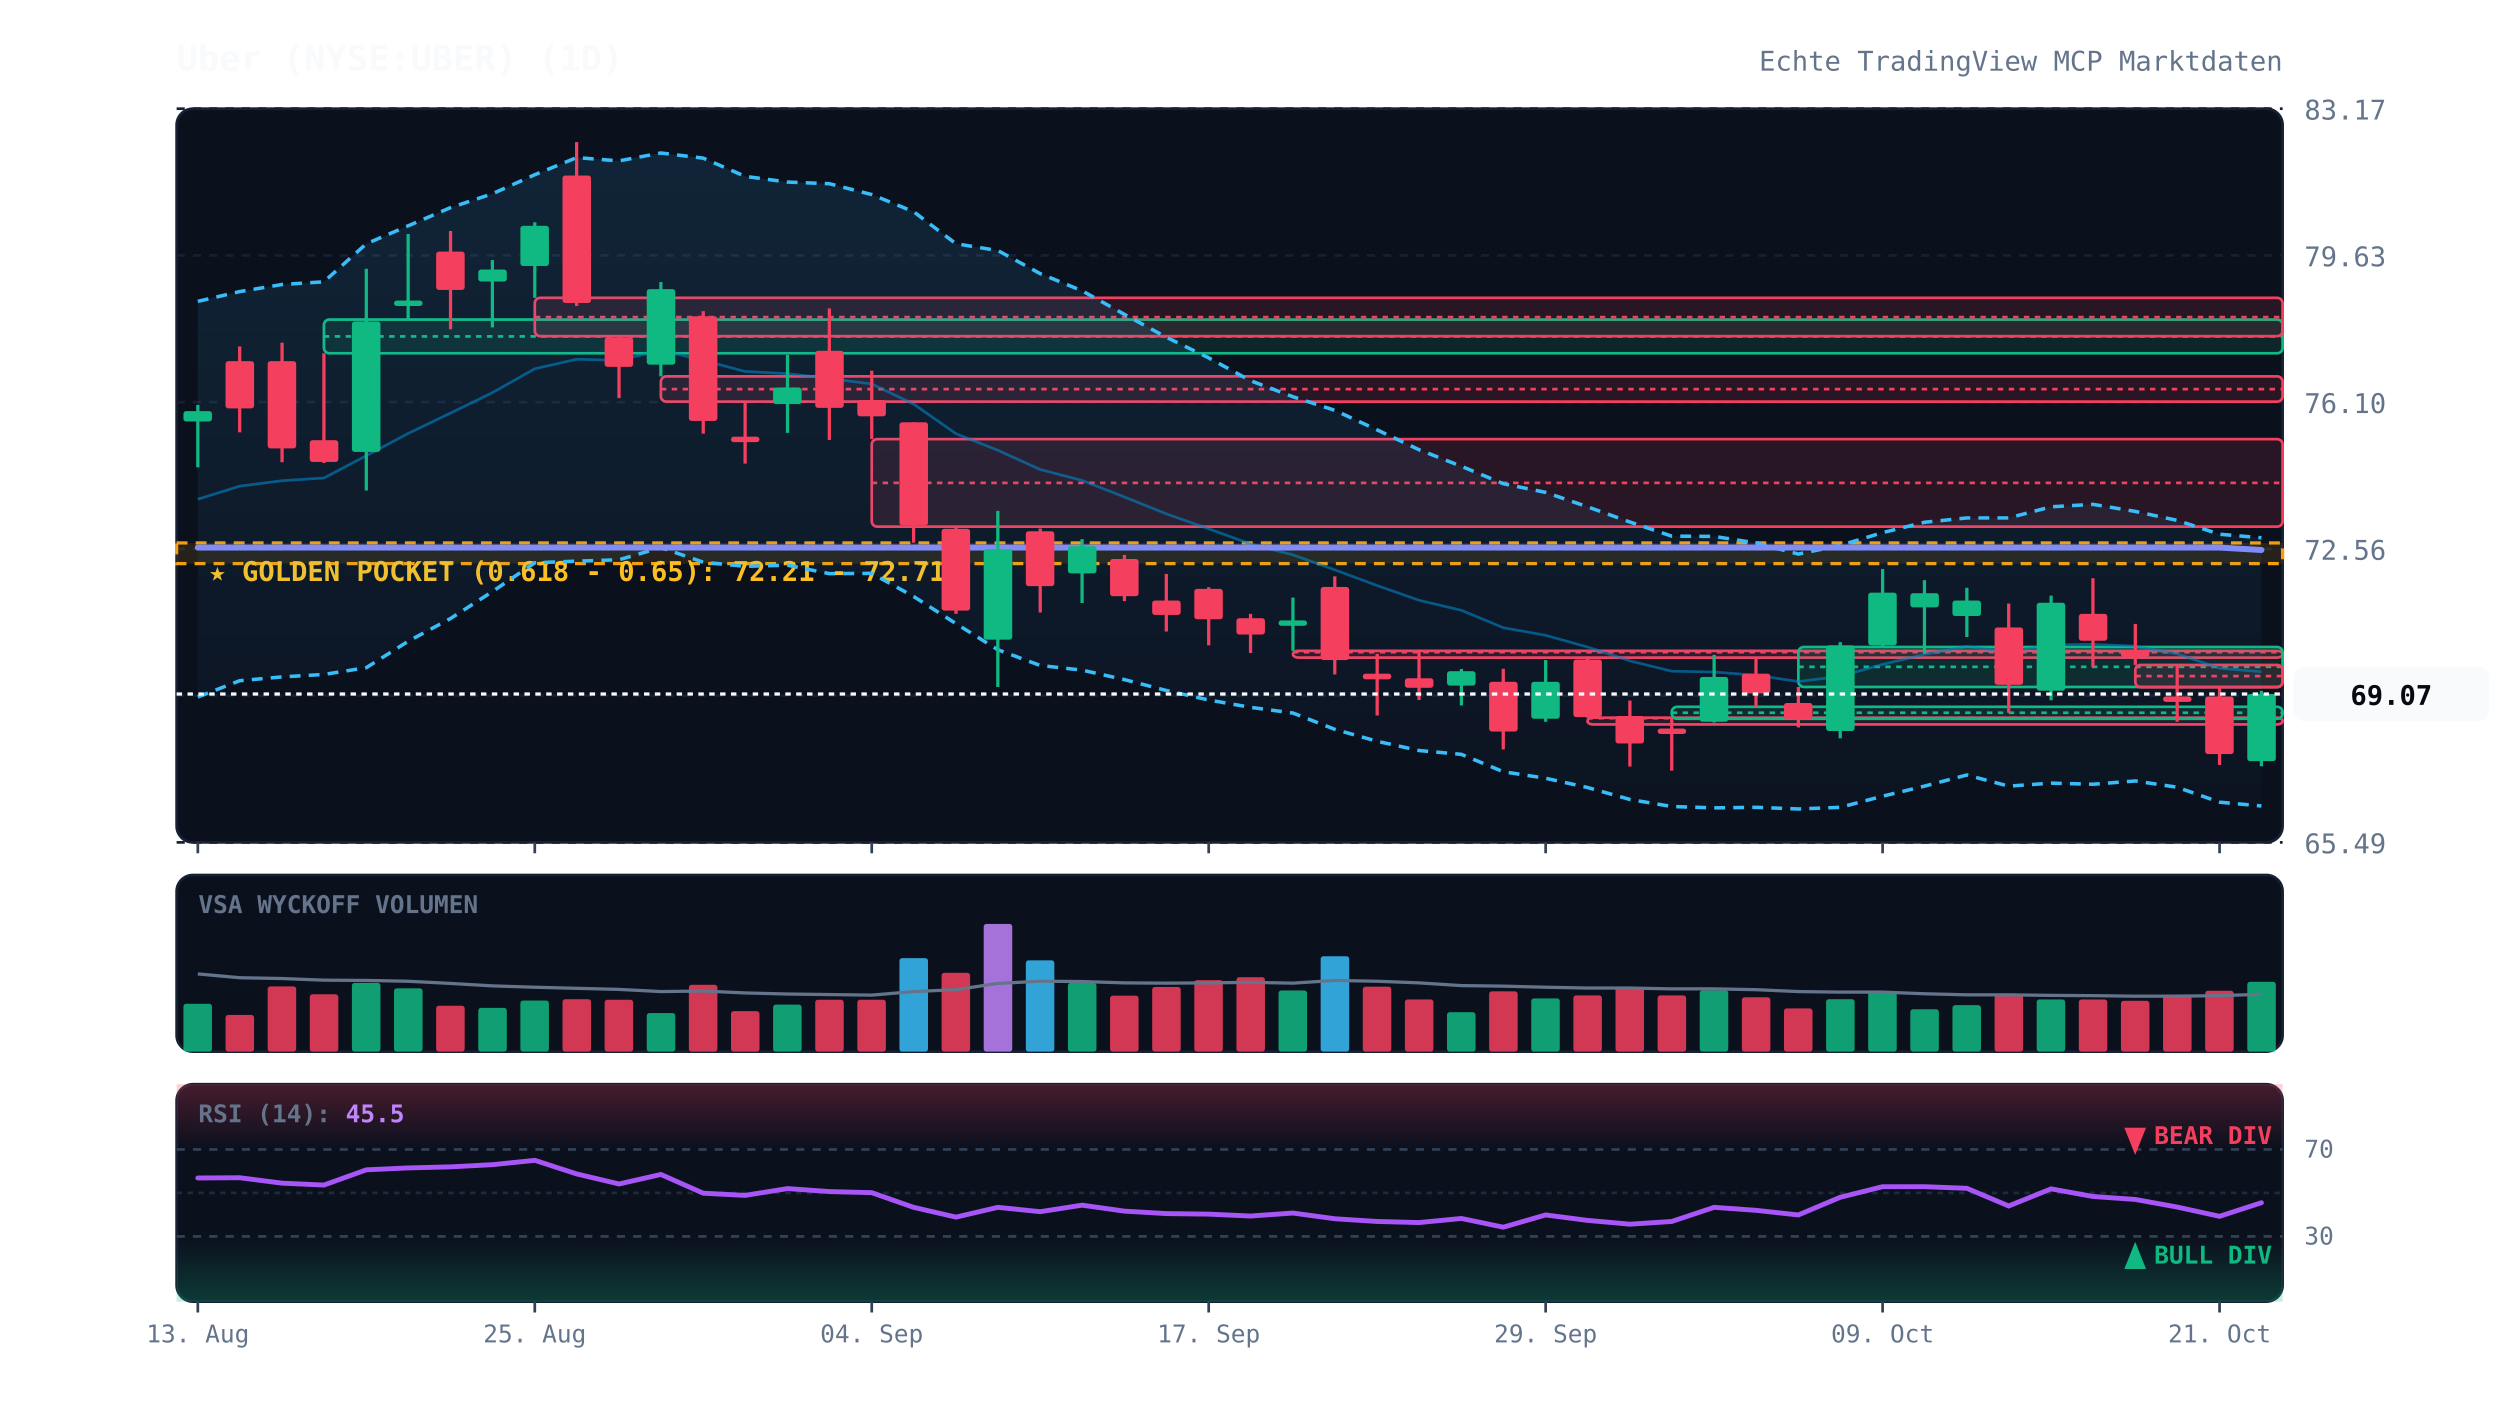
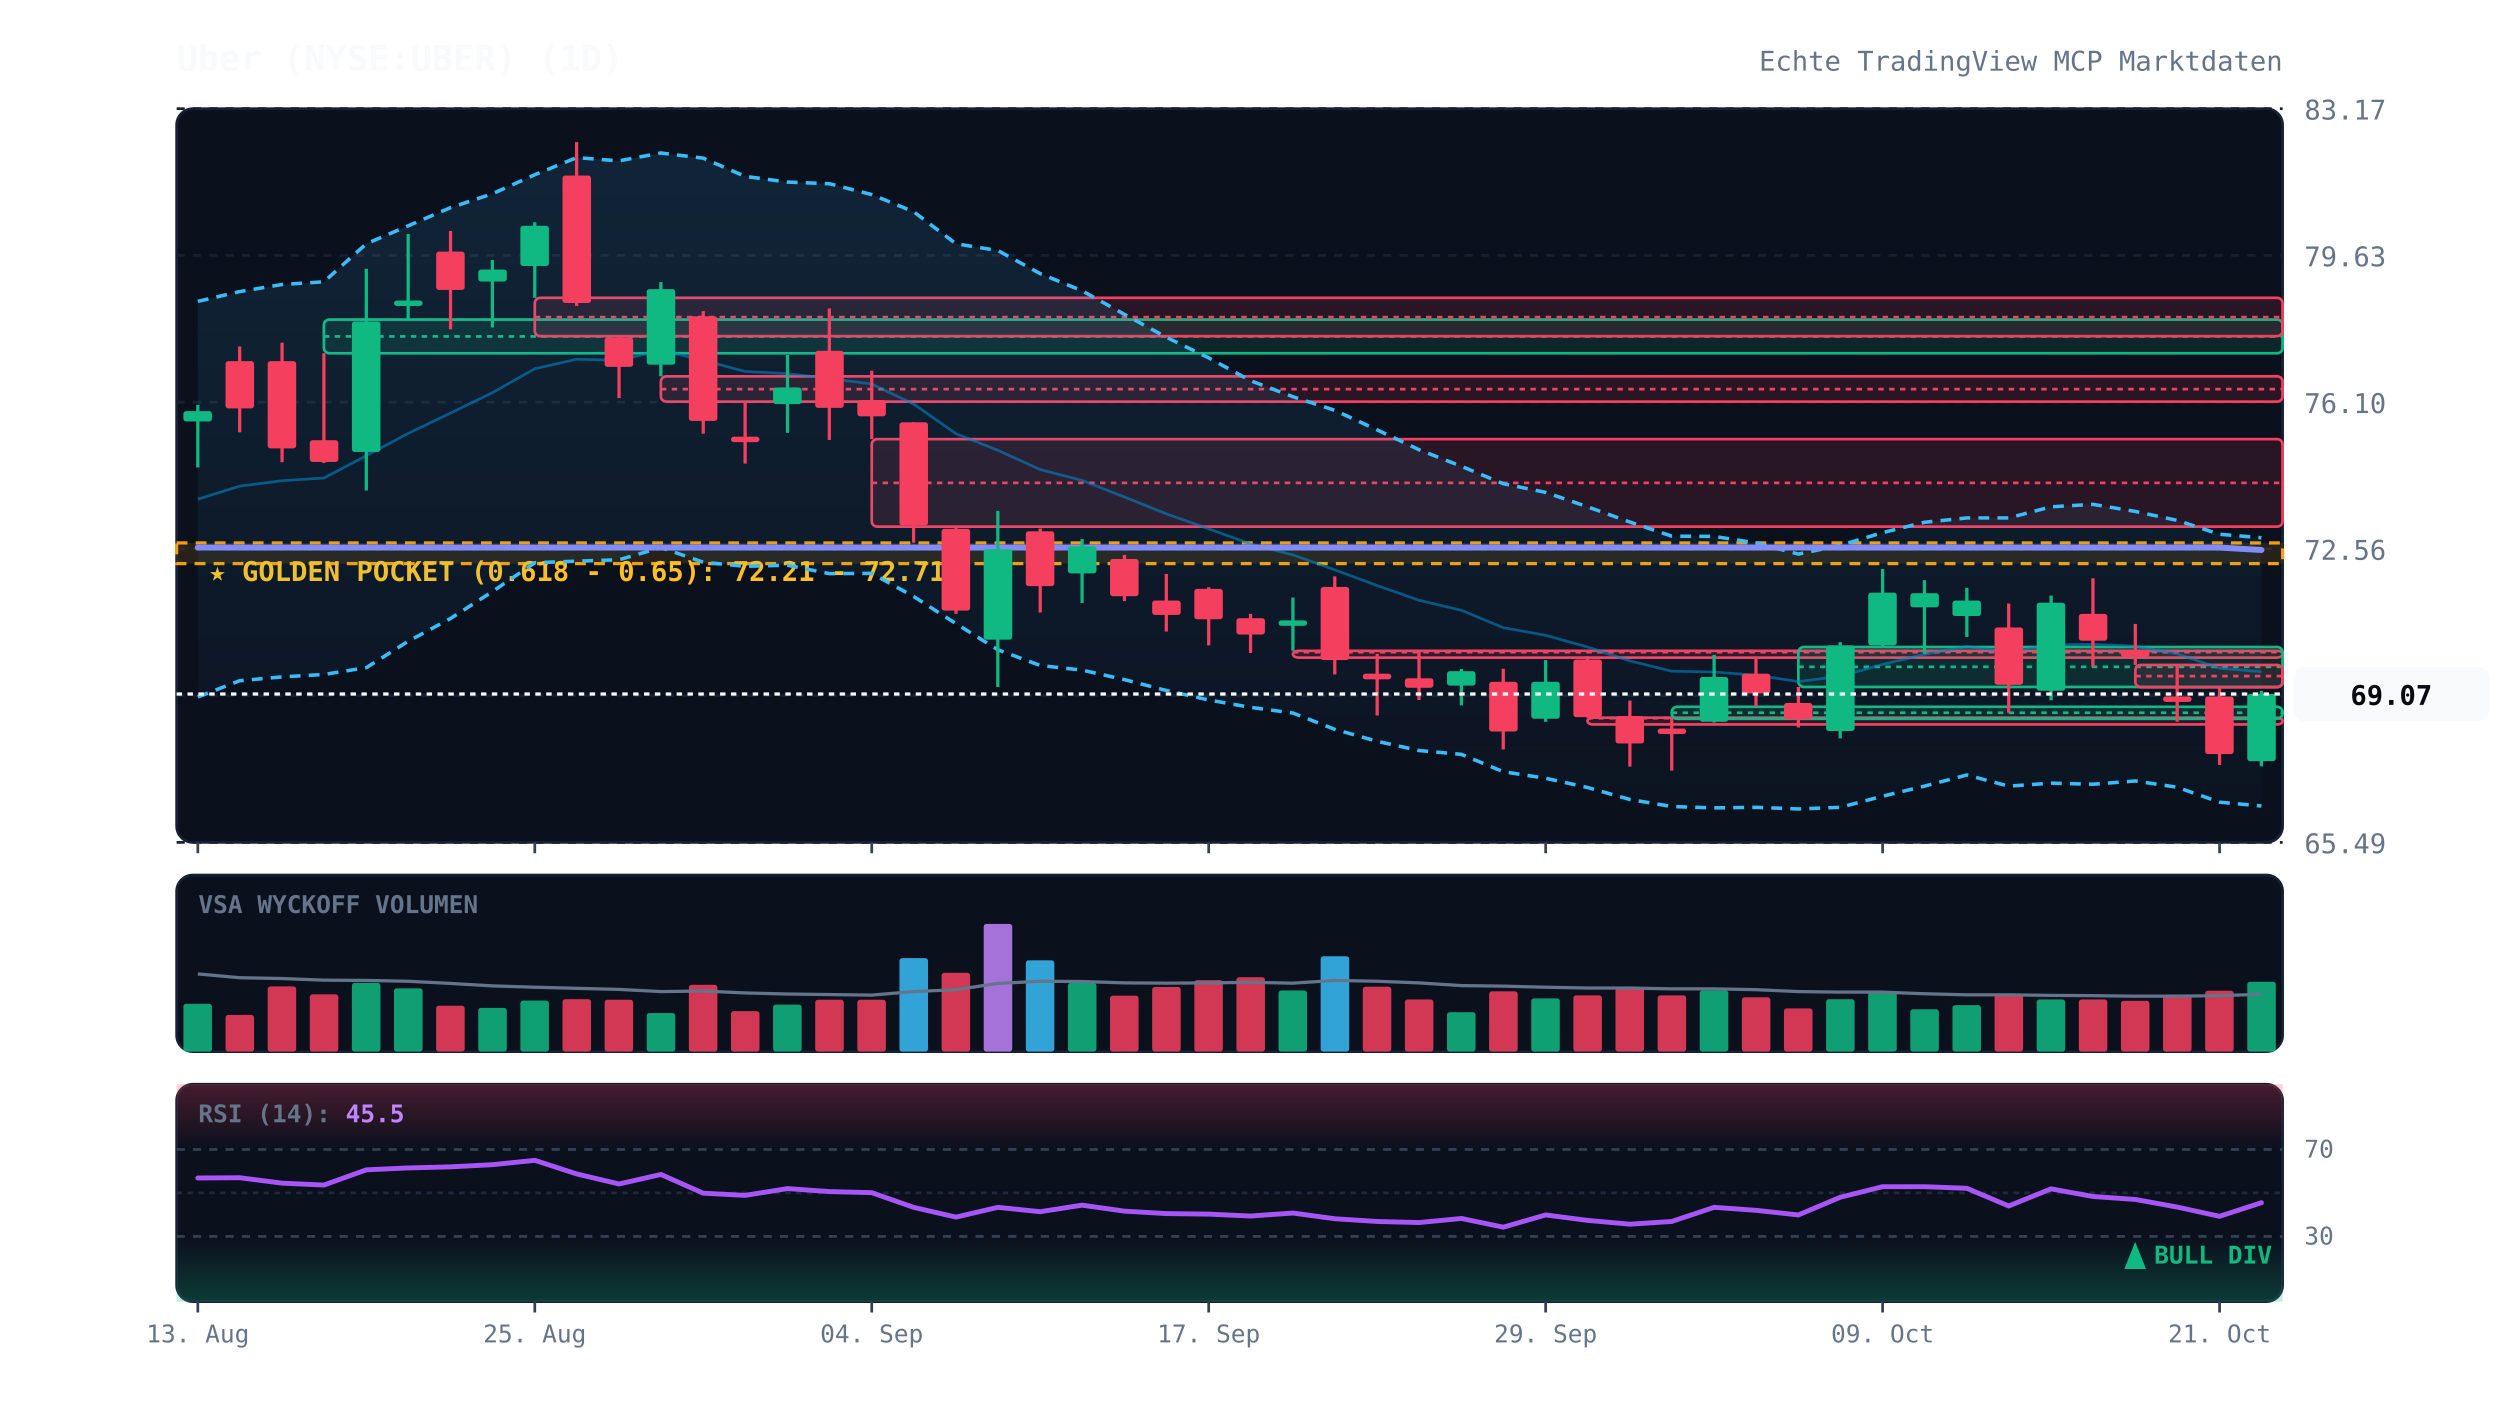
<svg xmlns="http://www.w3.org/2000/svg" viewBox="0 0 920 520" width="100%" height="100%" style="background:#070a13; font-family:'JetBrains Mono', monospace;">
  <defs>
    <linearGradient id="cloud-grad" x1="0%" y1="0%" x2="0%" y2="100%">
      <stop offset="0%" stop-color="#38bdf8" stop-opacity="0.12" />
      <stop offset="100%" stop-color="#38bdf8" stop-opacity="0.02" />
    </linearGradient>
    <linearGradient id="rsi-overbought" x1="0%" y1="0%" x2="0%" y2="100%">
      <stop offset="0%" stop-color="#f43f5e" stop-opacity="0.25" />
      <stop offset="100%" stop-color="#f43f5e" stop-opacity="0.0" />
    </linearGradient>
    <linearGradient id="rsi-oversold" x1="0%" y1="0%" x2="0%" y2="100%">
      <stop offset="0%" stop-color="#10b981" stop-opacity="0.0" />
      <stop offset="100%" stop-color="#10b981" stop-opacity="0.25" />
    </linearGradient>
  </defs>
  <rect x="65" y="40" width="775" height="270" fill="#0b101d" rx="6" stroke="#172033" stroke-width="1" />
  <rect x="65" y="322" width="775" height="65" fill="#0b101d" rx="6" stroke="#172033" stroke-width="1" />
  <rect x="65" y="399" width="775" height="80" fill="#0b101d" rx="6" stroke="#172033" stroke-width="1" />
  <line x1="65" y1="310.0" x2="840" y2="310.0" stroke="#172033" stroke-dasharray="3,3" stroke-width="1" />
  <text x="848" y="314.0" fill="#64748b" font-size="10" text-anchor="start">65.49</text>
  <line x1="65" y1="256.0" x2="840" y2="256.0" stroke="#172033" stroke-dasharray="3,3" stroke-width="1" />
  <text x="848" y="260.0" fill="#64748b" font-size="10" text-anchor="start">69.03</text>
  <line x1="65" y1="202.0" x2="840" y2="202.0" stroke="#172033" stroke-dasharray="3,3" stroke-width="1" />
  <text x="848" y="206.0" fill="#64748b" font-size="10" text-anchor="start">72.56</text>
  <line x1="65" y1="148.0" x2="840" y2="148.0" stroke="#172033" stroke-dasharray="3,3" stroke-width="1" />
  <text x="848" y="152.0" fill="#64748b" font-size="10" text-anchor="start">76.10</text>
  <line x1="65" y1="94.0" x2="840" y2="94.0" stroke="#172033" stroke-dasharray="3,3" stroke-width="1" />
  <text x="848" y="98.0" fill="#64748b" font-size="10" text-anchor="start">79.63</text>
  <line x1="65" y1="40.0" x2="840" y2="40.0" stroke="#172033" stroke-dasharray="3,3" stroke-width="1" />
  <text x="848" y="44.0" fill="#64748b" font-size="10" text-anchor="start">83.17</text>
  <rect x="65" y="199.8" width="775" height="7.6" fill="rgba(245, 158, 11, 0.12)" stroke="#f59e0b" stroke-dasharray="4,3" stroke-width="1.2" />
  <text x="77" y="213.8" fill="#fbbf24" font-size="10" font-weight="bold">★ GOLDEN POCKET (0.618 - 0.65): 72.21 - 72.71</text>
  <rect x="119.2" y="117.6" width="720.8" height="12.4" fill="rgba(16, 185, 129, 0.13)" stroke="#10b981" stroke-width="1" rx="2" />
  <line x1="119.2" y1="123.8" x2="840" y2="123.8" stroke="#10b981" stroke-dasharray="2,2" stroke-width="1" />
  <rect x="196.8" y="109.6" width="643.2" height="14.1" fill="rgba(244, 63, 94, 0.13)" stroke="#f43f5e" stroke-width="1" rx="2" />
  <line x1="196.8" y1="116.7" x2="840" y2="116.7" stroke="#f43f5e" stroke-dasharray="2,2" stroke-width="1" />
  <rect x="243.2" y="138.5" width="596.8" height="9.3" fill="rgba(244, 63, 94, 0.13)" stroke="#f43f5e" stroke-width="1" rx="2" />
  <line x1="243.2" y1="143.2" x2="840" y2="143.2" stroke="#f43f5e" stroke-dasharray="2,2" stroke-width="1" />
  <rect x="320.8" y="161.6" width="519.2" height="32.2" fill="rgba(244, 63, 94, 0.13)" stroke="#f43f5e" stroke-width="1" rx="2" />
  <line x1="320.8" y1="177.7" x2="840" y2="177.7" stroke="#f43f5e" stroke-dasharray="2,2" stroke-width="1" />
  <rect x="475.8" y="239.5" width="364.2" height="2.5" fill="rgba(244, 63, 94, 0.13)" stroke="#f43f5e" stroke-width="1" rx="2" />
  <line x1="475.8" y1="240.0" x2="840" y2="240.0" stroke="#f43f5e" stroke-dasharray="2,2" stroke-width="1" />
  <rect x="584.2" y="264.1" width="255.8" height="2.5" fill="rgba(244, 63, 94, 0.13)" stroke="#f43f5e" stroke-width="1" rx="2" />
  <line x1="584.2" y1="264.3" x2="840" y2="264.3" stroke="#f43f5e" stroke-dasharray="2,2" stroke-width="1" />
  <rect x="615.2" y="260.1" width="224.8" height="4.4" fill="rgba(16, 185, 129, 0.13)" stroke="#10b981" stroke-width="1" rx="2" />
  <line x1="615.2" y1="262.3" x2="840" y2="262.3" stroke="#10b981" stroke-dasharray="2,2" stroke-width="1" />
  <rect x="661.8" y="238.1" width="178.2" height="14.7" fill="rgba(16, 185, 129, 0.13)" stroke="#10b981" stroke-width="1" rx="2" />
  <line x1="661.8" y1="245.4" x2="840" y2="245.4" stroke="#10b981" stroke-dasharray="2,2" stroke-width="1" />
  <rect x="785.8" y="244.7" width="54.2" height="8.2" fill="rgba(244, 63, 94, 0.13)" stroke="#f43f5e" stroke-width="1" rx="2" />
  <line x1="785.8" y1="248.8" x2="840" y2="248.8" stroke="#f43f5e" stroke-dasharray="2,2" stroke-width="1" />
  <polygon points="72.8,110.9 88.2,107.3 103.8,104.7 119.2,103.7 134.8,89.7 150.2,83.1 165.8,76.4 181.2,71.3 196.8,64.3 212.2,58.0 227.8,59.2 243.2,56.3 258.8,58.2 274.2,64.9 289.8,67.0 305.2,67.6 320.8,71.6 336.2,77.9 351.8,89.7 367.2,92.2 382.8,100.7 398.2,107.0 413.8,115.7 429.2,124.1 444.8,131.7 460.2,140.1 475.8,146.0 491.2,151.0 506.8,158.2 522.2,165.5 537.8,171.6 553.2,178.0 568.8,181.2 584.2,186.5 599.8,192.1 615.2,197.3 630.8,197.4 646.2,199.8 661.8,203.9 677.2,200.7 692.8,196.0 708.2,192.2 723.8,190.6 739.2,190.6 754.8,186.5 770.2,185.6 785.8,188.2 801.2,191.5 816.8,196.6 832.2,197.9 832.2,296.6 816.8,295.2 801.2,289.7 785.8,287.4 770.2,288.6 754.8,288.2 739.2,289.3 723.8,285.2 708.2,289.3 692.8,293.0 677.2,297.1 661.8,297.7 646.2,297.1 630.8,297.3 615.2,296.8 599.8,294.2 584.2,289.8 568.8,286.4 553.2,284.0 537.8,277.6 522.2,276.2 506.8,272.8 491.2,268.4 475.8,262.4 460.2,260.3 444.8,257.6 429.2,254.1 413.8,250.1 398.2,246.6 382.8,244.9 367.2,239.1 351.8,229.5 336.2,219.5 320.8,211.0 305.2,211.1 289.8,208.0 274.2,208.4 258.8,206.9 243.2,201.5 227.8,206.0 212.2,206.5 196.8,207.1 181.2,217.7 165.8,227.6 150.2,236.0 134.8,245.7 119.2,248.2 103.8,249.1 88.2,250.5 72.8,256.5" fill="url(#cloud-grad)" />
  <polyline points="72.8,110.9 88.2,107.3 103.8,104.7 119.2,103.7 134.8,89.7 150.2,83.1 165.8,76.4 181.2,71.3 196.8,64.3 212.2,58.0 227.8,59.2 243.2,56.3 258.8,58.2 274.2,64.9 289.8,67.0 305.2,67.6 320.8,71.6 336.2,77.9 351.8,89.7 367.2,92.2 382.8,100.7 398.2,107.0 413.8,115.7 429.2,124.1 444.8,131.7 460.2,140.1 475.8,146.0 491.2,151.0 506.8,158.2 522.2,165.5 537.8,171.6 553.2,178.0 568.8,181.2 584.2,186.5 599.8,192.1 615.2,197.3 630.8,197.4 646.2,199.8 661.8,203.9 677.2,200.7 692.8,196.0 708.2,192.2 723.8,190.6 739.2,190.6 754.8,186.5 770.2,185.6 785.8,188.2 801.2,191.5 816.8,196.6 832.2,197.9" fill="none" stroke="#38bdf8" stroke-width="1.3" stroke-dasharray="4,3" />
  <polyline points="72.8,256.5 88.2,250.5 103.8,249.1 119.2,248.2 134.8,245.7 150.2,236.0 165.8,227.6 181.2,217.7 196.8,207.1 212.2,206.5 227.8,206.0 243.2,201.5 258.8,206.9 274.2,208.4 289.8,208.0 305.2,211.1 320.8,211.0 336.2,219.5 351.8,229.5 367.2,239.1 382.8,244.9 398.2,246.6 413.8,250.1 429.2,254.1 444.8,257.6 460.2,260.3 475.8,262.4 491.2,268.4 506.8,272.8 522.2,276.2 537.8,277.6 553.2,284.0 568.8,286.4 584.2,289.8 599.8,294.2 615.2,296.8 630.8,297.3 646.2,297.1 661.8,297.7 677.2,297.1 692.8,293.0 708.2,289.3 723.8,285.2 739.2,289.3 754.8,288.2 770.2,288.6 785.8,287.4 801.2,289.7 816.8,295.2 832.2,296.6" fill="none" stroke="#38bdf8" stroke-width="1.3" stroke-dasharray="4,3" />
  <polyline points="72.8,183.7 88.2,178.9 103.8,176.9 119.2,175.9 134.8,167.7 150.2,159.5 165.8,152.0 181.2,144.5 196.8,135.7 212.2,132.2 227.8,132.6 243.2,128.9 258.8,132.6 274.2,136.7 289.8,137.5 305.2,139.3 320.8,141.3 336.2,148.7 351.8,159.6 367.2,165.7 382.8,172.8 398.2,176.8 413.8,182.9 429.2,189.1 444.8,194.6 460.2,200.2 475.8,204.2 491.2,209.7 506.8,215.5 522.2,220.9 537.8,224.6 553.2,231.0 568.8,233.8 584.2,238.1 599.8,243.2 615.2,247.0 630.8,247.3 646.2,248.5 661.8,250.8 677.2,248.9 692.8,244.5 708.2,240.8 723.8,237.9 739.2,239.9 754.8,237.3 770.2,237.1 785.8,237.8 801.2,240.6 816.8,245.9 832.2,247.2" fill="none" stroke="#0284c7" stroke-width="1.0" stroke-opacity="0.6" />
  <polyline points="72.8,201.5 88.2,201.5 103.8,201.5 119.2,201.5 134.8,201.5 150.2,201.5 165.8,201.5 181.2,201.5 196.8,201.5 212.2,201.5 227.8,201.5 243.2,201.5 258.8,201.5 274.2,201.5 289.8,201.5 305.2,201.5 320.8,201.5 336.2,201.5 351.8,201.5 367.2,201.5 382.8,201.5 398.2,201.5 413.8,201.5 429.2,201.5 444.8,201.5 460.2,201.5 475.8,201.5 491.2,201.5 506.8,201.5 522.2,201.5 537.8,201.5 553.2,201.5 568.8,201.5 584.2,201.5 599.8,201.5 615.2,201.5 630.8,201.5 646.2,201.5 661.8,201.5 677.2,201.5 692.8,201.5 708.2,201.5 723.8,201.5 739.2,201.5 754.8,201.5 770.2,201.5 785.8,201.5 801.2,201.5 816.8,201.5 832.2,202.4" fill="none" stroke="#818cf8" stroke-width="2.2" stroke-linecap="round" />
  <line x1="72.8" y1="149.0" x2="72.8" y2="172.0" stroke="#10b981" stroke-width="1.2" />
  <rect x="67.5" y="151.3" width="10.5" height="3.8" fill="#10b981" rx="1" />
  <line x1="88.2" y1="127.5" x2="88.2" y2="159.1" stroke="#f43f5e" stroke-width="1.2" />
  <rect x="83.0" y="132.9" width="10.5" height="17.4" fill="#f43f5e" rx="1" />
  <line x1="103.8" y1="126.1" x2="103.8" y2="170.1" stroke="#f43f5e" stroke-width="1.2" />
  <rect x="98.5" y="132.9" width="10.5" height="32.1" fill="#f43f5e" rx="1" />
  <line x1="119.2" y1="130.0" x2="119.2" y2="170.4" stroke="#f43f5e" stroke-width="1.2" />
  <rect x="114.0" y="162.0" width="10.5" height="8.0" fill="#f43f5e" rx="1" />
  <line x1="134.8" y1="98.9" x2="134.8" y2="180.5" stroke="#10b981" stroke-width="1.2" />
  <rect x="129.5" y="118.3" width="10.5" height="48.0" fill="#10b981" rx="1" />
  <line x1="150.2" y1="86.1" x2="150.2" y2="117.6" stroke="#10b981" stroke-width="1.2" />
  <rect x="145.0" y="110.6" width="10.5" height="2.0" fill="#10b981" rx="1" />
  <line x1="165.8" y1="85.0" x2="165.8" y2="121.2" stroke="#f43f5e" stroke-width="1.2" />
  <rect x="160.5" y="92.6" width="10.5" height="14.1" fill="#f43f5e" rx="1" />
  <line x1="181.2" y1="95.7" x2="181.2" y2="120.5" stroke="#10b981" stroke-width="1.2" />
  <rect x="176.0" y="99.2" width="10.5" height="4.4" fill="#10b981" rx="1" />
  <line x1="196.8" y1="81.8" x2="196.8" y2="109.6" stroke="#10b981" stroke-width="1.2" />
  <rect x="191.5" y="83.1" width="10.5" height="14.8" fill="#10b981" rx="1" />
  <line x1="212.2" y1="52.3" x2="212.2" y2="112.6" stroke="#f43f5e" stroke-width="1.2" />
  <rect x="207.0" y="64.6" width="10.5" height="46.9" fill="#f43f5e" rx="1" />
  <line x1="227.8" y1="123.7" x2="227.8" y2="146.5" stroke="#f43f5e" stroke-width="1.2" />
  <rect x="222.5" y="124.2" width="10.5" height="10.8" fill="#f43f5e" rx="1" />
  <line x1="243.2" y1="103.8" x2="243.2" y2="138.5" stroke="#10b981" stroke-width="1.2" />
  <rect x="238.0" y="106.4" width="10.5" height="27.8" fill="#10b981" rx="1" />
  <line x1="258.8" y1="114.5" x2="258.8" y2="159.6" stroke="#f43f5e" stroke-width="1.2" />
  <rect x="253.5" y="116.4" width="10.5" height="38.5" fill="#f43f5e" rx="1" />
  <line x1="274.2" y1="147.8" x2="274.2" y2="170.6" stroke="#f43f5e" stroke-width="1.2" />
  <rect x="269.0" y="160.7" width="10.5" height="2.0" fill="#f43f5e" rx="1" />
  <line x1="289.8" y1="130.6" x2="289.8" y2="159.3" stroke="#10b981" stroke-width="1.2" />
  <rect x="284.5" y="142.6" width="10.5" height="6.1" fill="#10b981" rx="1" />
  <line x1="305.2" y1="113.5" x2="305.2" y2="161.9" stroke="#f43f5e" stroke-width="1.2" />
  <rect x="300.0" y="129.1" width="10.5" height="21.0" fill="#f43f5e" rx="1" />
  <line x1="320.8" y1="136.4" x2="320.8" y2="161.6" stroke="#f43f5e" stroke-width="1.2" />
  <rect x="315.5" y="147.2" width="10.5" height="6.0" fill="#f43f5e" rx="1" />
  <line x1="336.2" y1="155.4" x2="336.2" y2="199.7" stroke="#f43f5e" stroke-width="1.2" />
  <rect x="331.0" y="155.4" width="10.5" height="38.0" fill="#f43f5e" rx="1" />
  <line x1="351.8" y1="193.8" x2="351.8" y2="225.9" stroke="#f43f5e" stroke-width="1.2" />
  <rect x="346.5" y="194.6" width="10.5" height="30.1" fill="#f43f5e" rx="1" />
  <line x1="367.2" y1="188.0" x2="367.2" y2="252.8" stroke="#10b981" stroke-width="1.2" />
  <rect x="362.0" y="202.1" width="10.5" height="33.3" fill="#10b981" rx="1" />
  <line x1="382.8" y1="194.5" x2="382.8" y2="225.4" stroke="#f43f5e" stroke-width="1.2" />
  <rect x="377.5" y="195.5" width="10.5" height="20.2" fill="#f43f5e" rx="1" />
  <line x1="398.2" y1="198.4" x2="398.2" y2="221.9" stroke="#10b981" stroke-width="1.2" />
  <rect x="393.0" y="201.0" width="10.5" height="10.0" fill="#10b981" rx="1" />
  <line x1="413.8" y1="204.2" x2="413.8" y2="221.2" stroke="#f43f5e" stroke-width="1.2" />
  <rect x="408.5" y="205.7" width="10.5" height="13.7" fill="#f43f5e" rx="1" />
  <line x1="429.2" y1="211.2" x2="429.2" y2="232.4" stroke="#f43f5e" stroke-width="1.2" />
  <rect x="424.0" y="221.0" width="10.5" height="5.3" fill="#f43f5e" rx="1" />
  <line x1="444.8" y1="216.1" x2="444.8" y2="237.5" stroke="#f43f5e" stroke-width="1.2" />
  <rect x="439.5" y="216.7" width="10.5" height="11.2" fill="#f43f5e" rx="1" />
  <line x1="460.2" y1="225.9" x2="460.2" y2="240.3" stroke="#f43f5e" stroke-width="1.2" />
  <rect x="455.0" y="227.5" width="10.5" height="6.0" fill="#f43f5e" rx="1" />
  <line x1="475.8" y1="219.9" x2="475.8" y2="239.5" stroke="#10b981" stroke-width="1.2" />
  <rect x="470.5" y="228.3" width="10.5" height="2.0" fill="#10b981" rx="1" />
  <line x1="491.2" y1="212.1" x2="491.2" y2="248.2" stroke="#f43f5e" stroke-width="1.2" />
  <rect x="486.0" y="216.0" width="10.5" height="26.9" fill="#f43f5e" rx="1" />
  <line x1="506.8" y1="240.6" x2="506.8" y2="263.3" stroke="#f43f5e" stroke-width="1.2" />
  <rect x="501.5" y="247.9" width="10.5" height="2.1" fill="#f43f5e" rx="1" />
  <line x1="522.2" y1="239.9" x2="522.2" y2="257.6" stroke="#f43f5e" stroke-width="1.2" />
  <rect x="517.0" y="249.6" width="10.5" height="3.5" fill="#f43f5e" rx="1" />
  <line x1="537.8" y1="246.2" x2="537.8" y2="259.6" stroke="#10b981" stroke-width="1.2" />
  <rect x="532.5" y="247.0" width="10.5" height="5.3" fill="#10b981" rx="1" />
  <line x1="553.2" y1="246.1" x2="553.2" y2="275.8" stroke="#f43f5e" stroke-width="1.2" />
  <rect x="548.0" y="250.9" width="10.5" height="18.3" fill="#f43f5e" rx="1" />
  <line x1="568.8" y1="242.9" x2="568.8" y2="265.6" stroke="#10b981" stroke-width="1.2" />
  <rect x="563.5" y="250.9" width="10.5" height="13.6" fill="#10b981" rx="1" />
  <line x1="584.2" y1="241.6" x2="584.2" y2="264.1" stroke="#f43f5e" stroke-width="1.2" />
  <rect x="579.0" y="242.7" width="10.5" height="21.2" fill="#f43f5e" rx="1" />
  <line x1="599.8" y1="257.8" x2="599.8" y2="282.1" stroke="#f43f5e" stroke-width="1.2" />
  <rect x="594.5" y="263.5" width="10.5" height="10.1" fill="#f43f5e" rx="1" />
  <line x1="615.2" y1="264.5" x2="615.2" y2="283.6" stroke="#f43f5e" stroke-width="1.2" />
  <rect x="610.0" y="268.1" width="10.5" height="2.0" fill="#f43f5e" rx="1" />
  <line x1="630.8" y1="241.0" x2="630.8" y2="265.9" stroke="#10b981" stroke-width="1.2" />
  <rect x="625.5" y="249.1" width="10.5" height="16.5" fill="#10b981" rx="1" />
  <line x1="646.2" y1="242.1" x2="646.2" y2="260.1" stroke="#f43f5e" stroke-width="1.2" />
  <rect x="641.0" y="247.9" width="10.5" height="7.3" fill="#f43f5e" rx="1" />
  <line x1="661.8" y1="252.8" x2="661.8" y2="267.7" stroke="#f43f5e" stroke-width="1.2" />
  <rect x="656.5" y="258.7" width="10.5" height="6.1" fill="#f43f5e" rx="1" />
  <line x1="677.2" y1="236.3" x2="677.2" y2="271.7" stroke="#10b981" stroke-width="1.2" />
  <rect x="672.0" y="237.5" width="10.5" height="31.5" fill="#10b981" rx="1" />
  <line x1="692.8" y1="209.4" x2="692.8" y2="238.1" stroke="#10b981" stroke-width="1.2" />
  <rect x="687.5" y="218.1" width="10.5" height="19.4" fill="#10b981" rx="1" />
  <line x1="708.2" y1="213.5" x2="708.2" y2="240.6" stroke="#10b981" stroke-width="1.2" />
  <rect x="703.0" y="218.3" width="10.5" height="5.2" fill="#10b981" rx="1" />
  <line x1="723.8" y1="216.3" x2="723.8" y2="234.4" stroke="#10b981" stroke-width="1.2" />
  <rect x="718.5" y="221.0" width="10.5" height="5.7" fill="#10b981" rx="1" />
  <line x1="739.2" y1="222.1" x2="739.2" y2="262.3" stroke="#f43f5e" stroke-width="1.2" />
  <rect x="734.0" y="230.9" width="10.5" height="21.1" fill="#f43f5e" rx="1" />
  <line x1="754.8" y1="219.2" x2="754.8" y2="257.7" stroke="#10b981" stroke-width="1.2" />
  <rect x="749.5" y="221.8" width="10.5" height="32.4" fill="#10b981" rx="1" />
  <line x1="770.2" y1="212.8" x2="770.2" y2="245.4" stroke="#f43f5e" stroke-width="1.2" />
  <rect x="765.0" y="225.9" width="10.5" height="9.9" fill="#f43f5e" rx="1" />
  <line x1="785.8" y1="229.6" x2="785.8" y2="244.7" stroke="#f43f5e" stroke-width="1.2" />
  <rect x="780.5" y="239.2" width="10.5" height="2.6" fill="#f43f5e" rx="1" />
  <line x1="801.2" y1="245.0" x2="801.2" y2="265.6" stroke="#f43f5e" stroke-width="1.2" />
  <rect x="796.0" y="256.3" width="10.5" height="2.0" fill="#f43f5e" rx="1" />
  <line x1="816.8" y1="252.9" x2="816.8" y2="281.5" stroke="#f43f5e" stroke-width="1.2" />
  <rect x="811.5" y="256.3" width="10.5" height="21.2" fill="#f43f5e" rx="1" />
  <line x1="832.2" y1="254.2" x2="832.2" y2="282.0" stroke="#10b981" stroke-width="1.2" />
  <rect x="827.0" y="255.4" width="10.5" height="24.7" fill="#10b981" rx="1" />
  <line x1="65" y1="255.4" x2="840" y2="255.4" stroke="#f8fafc" stroke-width="1.2" stroke-dasharray="2,2" />
  <rect x="844" y="245.4" width="72" height="20" fill="#f8fafc" rx="4" />
  <text x="880" y="259.4" fill="#070a13" font-size="10" font-weight="bold" text-anchor="middle">69.07</text>
  <text x="73" y="336" fill="#64748b" font-size="9" font-weight="bold">VSA WYCKOFF VOLUMEN</text>
  <rect x="67.5" y="369.4" width="10.5" height="17.6" fill="#10b981" opacity="0.85" rx="1" />
  <rect x="83.0" y="373.5" width="10.5" height="13.5" fill="#f43f5e" opacity="0.85" rx="1" />
  <rect x="98.5" y="363.0" width="10.5" height="24.0" fill="#f43f5e" opacity="0.85" rx="1" />
  <rect x="114.0" y="365.9" width="10.5" height="21.1" fill="#f43f5e" opacity="0.85" rx="1" />
  <rect x="129.5" y="361.7" width="10.5" height="25.3" fill="#10b981" opacity="0.85" rx="1" />
  <rect x="145.0" y="363.7" width="10.5" height="23.3" fill="#10b981" opacity="0.85" rx="1" />
  <rect x="160.5" y="370.1" width="10.5" height="16.9" fill="#f43f5e" opacity="0.85" rx="1" />
  <rect x="176.0" y="370.9" width="10.5" height="16.1" fill="#10b981" opacity="0.85" rx="1" />
  <rect x="191.5" y="368.2" width="10.5" height="18.8" fill="#10b981" opacity="0.85" rx="1" />
  <rect x="207.0" y="367.7" width="10.5" height="19.3" fill="#f43f5e" opacity="0.85" rx="1" />
  <rect x="222.5" y="367.9" width="10.5" height="19.1" fill="#f43f5e" opacity="0.85" rx="1" />
  <rect x="238.0" y="372.8" width="10.5" height="14.2" fill="#10b981" opacity="0.85" rx="1" />
  <rect x="253.5" y="362.4" width="10.5" height="24.6" fill="#f43f5e" opacity="0.85" rx="1" />
  <rect x="269.0" y="372.1" width="10.5" height="14.9" fill="#f43f5e" opacity="0.85" rx="1" />
  <rect x="284.5" y="369.7" width="10.5" height="17.3" fill="#10b981" opacity="0.85" rx="1" />
  <rect x="300.0" y="367.9" width="10.5" height="19.1" fill="#f43f5e" opacity="0.85" rx="1" />
  <rect x="315.5" y="367.9" width="10.5" height="19.1" fill="#f43f5e" opacity="0.85" rx="1" />
  <rect x="331.0" y="352.6" width="10.5" height="34.4" fill="#38bdf8" opacity="0.85" rx="1" />
  <rect x="346.5" y="358.0" width="10.5" height="29.0" fill="#f43f5e" opacity="0.85" rx="1" />
  <rect x="362.0" y="340.0" width="10.5" height="47.0" fill="#c084fc" opacity="0.85" rx="1" />
  <rect x="377.5" y="353.4" width="10.5" height="33.6" fill="#38bdf8" opacity="0.85" rx="1" />
  <rect x="393.0" y="361.7" width="10.5" height="25.3" fill="#10b981" opacity="0.85" rx="1" />
  <rect x="408.5" y="366.4" width="10.5" height="20.6" fill="#f43f5e" opacity="0.85" rx="1" />
  <rect x="424.0" y="363.2" width="10.5" height="23.8" fill="#f43f5e" opacity="0.85" rx="1" />
  <rect x="439.5" y="360.7" width="10.5" height="26.3" fill="#f43f5e" opacity="0.85" rx="1" />
  <rect x="455.0" y="359.6" width="10.5" height="27.4" fill="#f43f5e" opacity="0.85" rx="1" />
  <rect x="470.5" y="364.5" width="10.5" height="22.5" fill="#10b981" opacity="0.85" rx="1" />
  <rect x="486.0" y="351.9" width="10.5" height="35.1" fill="#38bdf8" opacity="0.85" rx="1" />
  <rect x="501.5" y="363.1" width="10.5" height="23.9" fill="#f43f5e" opacity="0.85" rx="1" />
  <rect x="517.0" y="367.8" width="10.5" height="19.2" fill="#f43f5e" opacity="0.85" rx="1" />
  <rect x="532.5" y="372.5" width="10.5" height="14.5" fill="#10b981" opacity="0.85" rx="1" />
  <rect x="548.0" y="364.8" width="10.5" height="22.2" fill="#f43f5e" opacity="0.85" rx="1" />
  <rect x="563.5" y="367.4" width="10.5" height="19.6" fill="#10b981" opacity="0.85" rx="1" />
  <rect x="579.0" y="366.3" width="10.5" height="20.7" fill="#f43f5e" opacity="0.85" rx="1" />
  <rect x="594.5" y="363.4" width="10.5" height="23.6" fill="#f43f5e" opacity="0.85" rx="1" />
  <rect x="610.0" y="366.3" width="10.5" height="20.7" fill="#f43f5e" opacity="0.85" rx="1" />
  <rect x="625.5" y="364.4" width="10.5" height="22.6" fill="#10b981" opacity="0.85" rx="1" />
  <rect x="641.0" y="367.0" width="10.5" height="20.0" fill="#f43f5e" opacity="0.85" rx="1" />
  <rect x="656.5" y="371.1" width="10.5" height="15.9" fill="#f43f5e" opacity="0.85" rx="1" />
  <rect x="672.0" y="367.7" width="10.5" height="19.3" fill="#10b981" opacity="0.85" rx="1" />
  <rect x="687.5" y="365.0" width="10.5" height="22.0" fill="#10b981" opacity="0.85" rx="1" />
  <rect x="703.0" y="371.4" width="10.5" height="15.6" fill="#10b981" opacity="0.85" rx="1" />
  <rect x="718.5" y="369.9" width="10.5" height="17.1" fill="#10b981" opacity="0.85" rx="1" />
  <rect x="734.0" y="366.1" width="10.5" height="20.9" fill="#f43f5e" opacity="0.85" rx="1" />
  <rect x="749.5" y="367.8" width="10.5" height="19.2" fill="#10b981" opacity="0.85" rx="1" />
  <rect x="765.0" y="367.8" width="10.5" height="19.2" fill="#f43f5e" opacity="0.85" rx="1" />
  <rect x="780.5" y="368.3" width="10.5" height="18.7" fill="#f43f5e" opacity="0.85" rx="1" />
  <rect x="796.0" y="366.1" width="10.5" height="20.9" fill="#f43f5e" opacity="0.85" rx="1" />
  <rect x="811.5" y="364.6" width="10.5" height="22.4" fill="#f43f5e" opacity="0.85" rx="1" />
  <rect x="827.0" y="361.3" width="10.5" height="25.7" fill="#10b981" opacity="0.85" rx="1" />
  <polyline points="72.8,358.4 88.2,359.8 103.8,360.1 119.2,360.7 134.8,360.8 150.2,361.1 165.8,361.9 181.2,362.8 196.8,363.3 212.2,363.7 227.8,364.1 243.2,364.9 258.8,364.7 274.2,365.4 289.8,365.8 305.2,366.0 320.8,366.2 336.2,364.9 351.8,364.2 367.2,361.9 382.8,361.1 398.2,361.2 413.8,361.7 429.2,361.8 444.8,361.7 460.2,361.5 475.8,361.8 491.2,360.8 506.8,361.1 522.2,361.7 537.8,362.7 553.2,362.9 568.8,363.3 584.2,363.6 599.8,363.6 615.2,363.9 630.8,363.9 646.2,364.2 661.8,364.9 677.2,365.1 692.8,365.1 708.2,365.7 723.8,366.1 739.2,366.1 754.8,366.3 770.2,366.4 785.8,366.6 801.2,366.6 816.8,366.4 832.2,365.9" fill="none" stroke="#64748b" stroke-width="1.2" />
  <rect x="65" y="399" width="775" height="24.0" fill="url(#rsi-overbought)" />
  <rect x="65" y="455.0" width="775" height="24.0" fill="url(#rsi-oversold)" />
  <line x1="65" y1="423.0" x2="840" y2="423.0" stroke="#334155" stroke-dasharray="3,3" stroke-width="1" />
  <text x="848" y="426.0" fill="#64748b" font-size="9">70</text>
  <line x1="65" y1="439.0" x2="840" y2="439.0" stroke="#1e293b" stroke-dasharray="2,2" stroke-width="1" />
  <line x1="65" y1="455.0" x2="840" y2="455.0" stroke="#334155" stroke-dasharray="3,3" stroke-width="1" />
  <text x="848" y="458.0" fill="#64748b" font-size="9">30</text>
  <polyline points="72.8,433.5 88.2,433.4 103.8,435.4 119.2,436.1 134.8,430.5 150.2,429.8 165.8,429.4 181.2,428.6 196.8,427.0 212.2,432.0 227.8,435.7 243.2,432.2 258.8,439.1 274.2,439.9 289.8,437.4 305.2,438.5 320.8,438.9 336.2,444.3 351.8,447.9 367.2,444.3 382.8,445.9 398.2,443.5 413.8,445.7 429.2,446.6 444.8,446.8 460.2,447.5 475.8,446.4 491.2,448.5 506.8,449.5 522.2,449.9 537.8,448.4 553.2,451.6 568.8,447.1 584.2,449.1 599.8,450.5 615.2,449.5 630.8,444.3 646.2,445.4 661.8,447.1 677.2,440.6 692.8,436.7 708.2,436.7 723.8,437.3 739.2,443.8 754.8,437.5 770.2,440.3 785.8,441.4 801.2,444.2 816.8,447.6 832.2,442.6" fill="none" stroke="#a855f7" stroke-width="1.8" stroke-linecap="round" />
  <g transform="translate(785.75, 467)">
    <path d="M 0 -10 L 4 0 L -4 0 Z" fill="#10b981" />
    <text x="7" y="-2" fill="#10b981" font-size="9" font-weight="bold">BULL DIV</text>
  </g>
-   <g transform="translate(785.75, 415)">
-     <path d="M 0 10 L 4 0 L -4 0 Z" fill="#f43f5e" />
-     <text x="7" y="6" fill="#f43f5e" font-size="9" font-weight="bold">BEAR DIV</text>
-   </g>
  <text x="73" y="413" fill="#64748b" font-size="9" font-weight="bold">RSI (14): <tspan fill="#c084fc">45.5</tspan>
  </text>
  <line x1="72.8" y1="310" x2="72.8" y2="314" stroke="#334155" stroke-width="1" />
  <line x1="72.8" y1="479" x2="72.8" y2="483" stroke="#334155" stroke-width="1" />
  <text x="72.8" y="494" fill="#64748b" font-size="9" text-anchor="middle">13. Aug</text>
  <line x1="196.8" y1="310" x2="196.8" y2="314" stroke="#334155" stroke-width="1" />
  <line x1="196.8" y1="479" x2="196.8" y2="483" stroke="#334155" stroke-width="1" />
  <text x="196.8" y="494" fill="#64748b" font-size="9" text-anchor="middle">25. Aug</text>
  <line x1="320.8" y1="310" x2="320.8" y2="314" stroke="#334155" stroke-width="1" />
  <line x1="320.8" y1="479" x2="320.8" y2="483" stroke="#334155" stroke-width="1" />
  <text x="320.8" y="494" fill="#64748b" font-size="9" text-anchor="middle">04. Sep</text>
  <line x1="444.8" y1="310" x2="444.8" y2="314" stroke="#334155" stroke-width="1" />
  <line x1="444.8" y1="479" x2="444.8" y2="483" stroke="#334155" stroke-width="1" />
  <text x="444.8" y="494" fill="#64748b" font-size="9" text-anchor="middle">17. Sep</text>
  <line x1="568.8" y1="310" x2="568.8" y2="314" stroke="#334155" stroke-width="1" />
  <line x1="568.8" y1="479" x2="568.8" y2="483" stroke="#334155" stroke-width="1" />
  <text x="568.8" y="494" fill="#64748b" font-size="9" text-anchor="middle">29. Sep</text>
  <line x1="692.8" y1="310" x2="692.8" y2="314" stroke="#334155" stroke-width="1" />
  <line x1="692.8" y1="479" x2="692.8" y2="483" stroke="#334155" stroke-width="1" />
  <text x="692.8" y="494" fill="#64748b" font-size="9" text-anchor="middle">09. Oct</text>
  <line x1="816.8" y1="310" x2="816.8" y2="314" stroke="#334155" stroke-width="1" />
  <line x1="816.8" y1="479" x2="816.8" y2="483" stroke="#334155" stroke-width="1" />
  <text x="816.8" y="494" fill="#64748b" font-size="9" text-anchor="middle">21. Oct</text>
  <text x="65" y="26" fill="#f8fafc" font-size="13" font-weight="bold">Uber (NYSE:UBER) (1D)</text>
  <text x="840" y="26" fill="#64748b" font-size="10" text-anchor="end">Echte TradingView MCP Marktdaten</text>
</svg>
